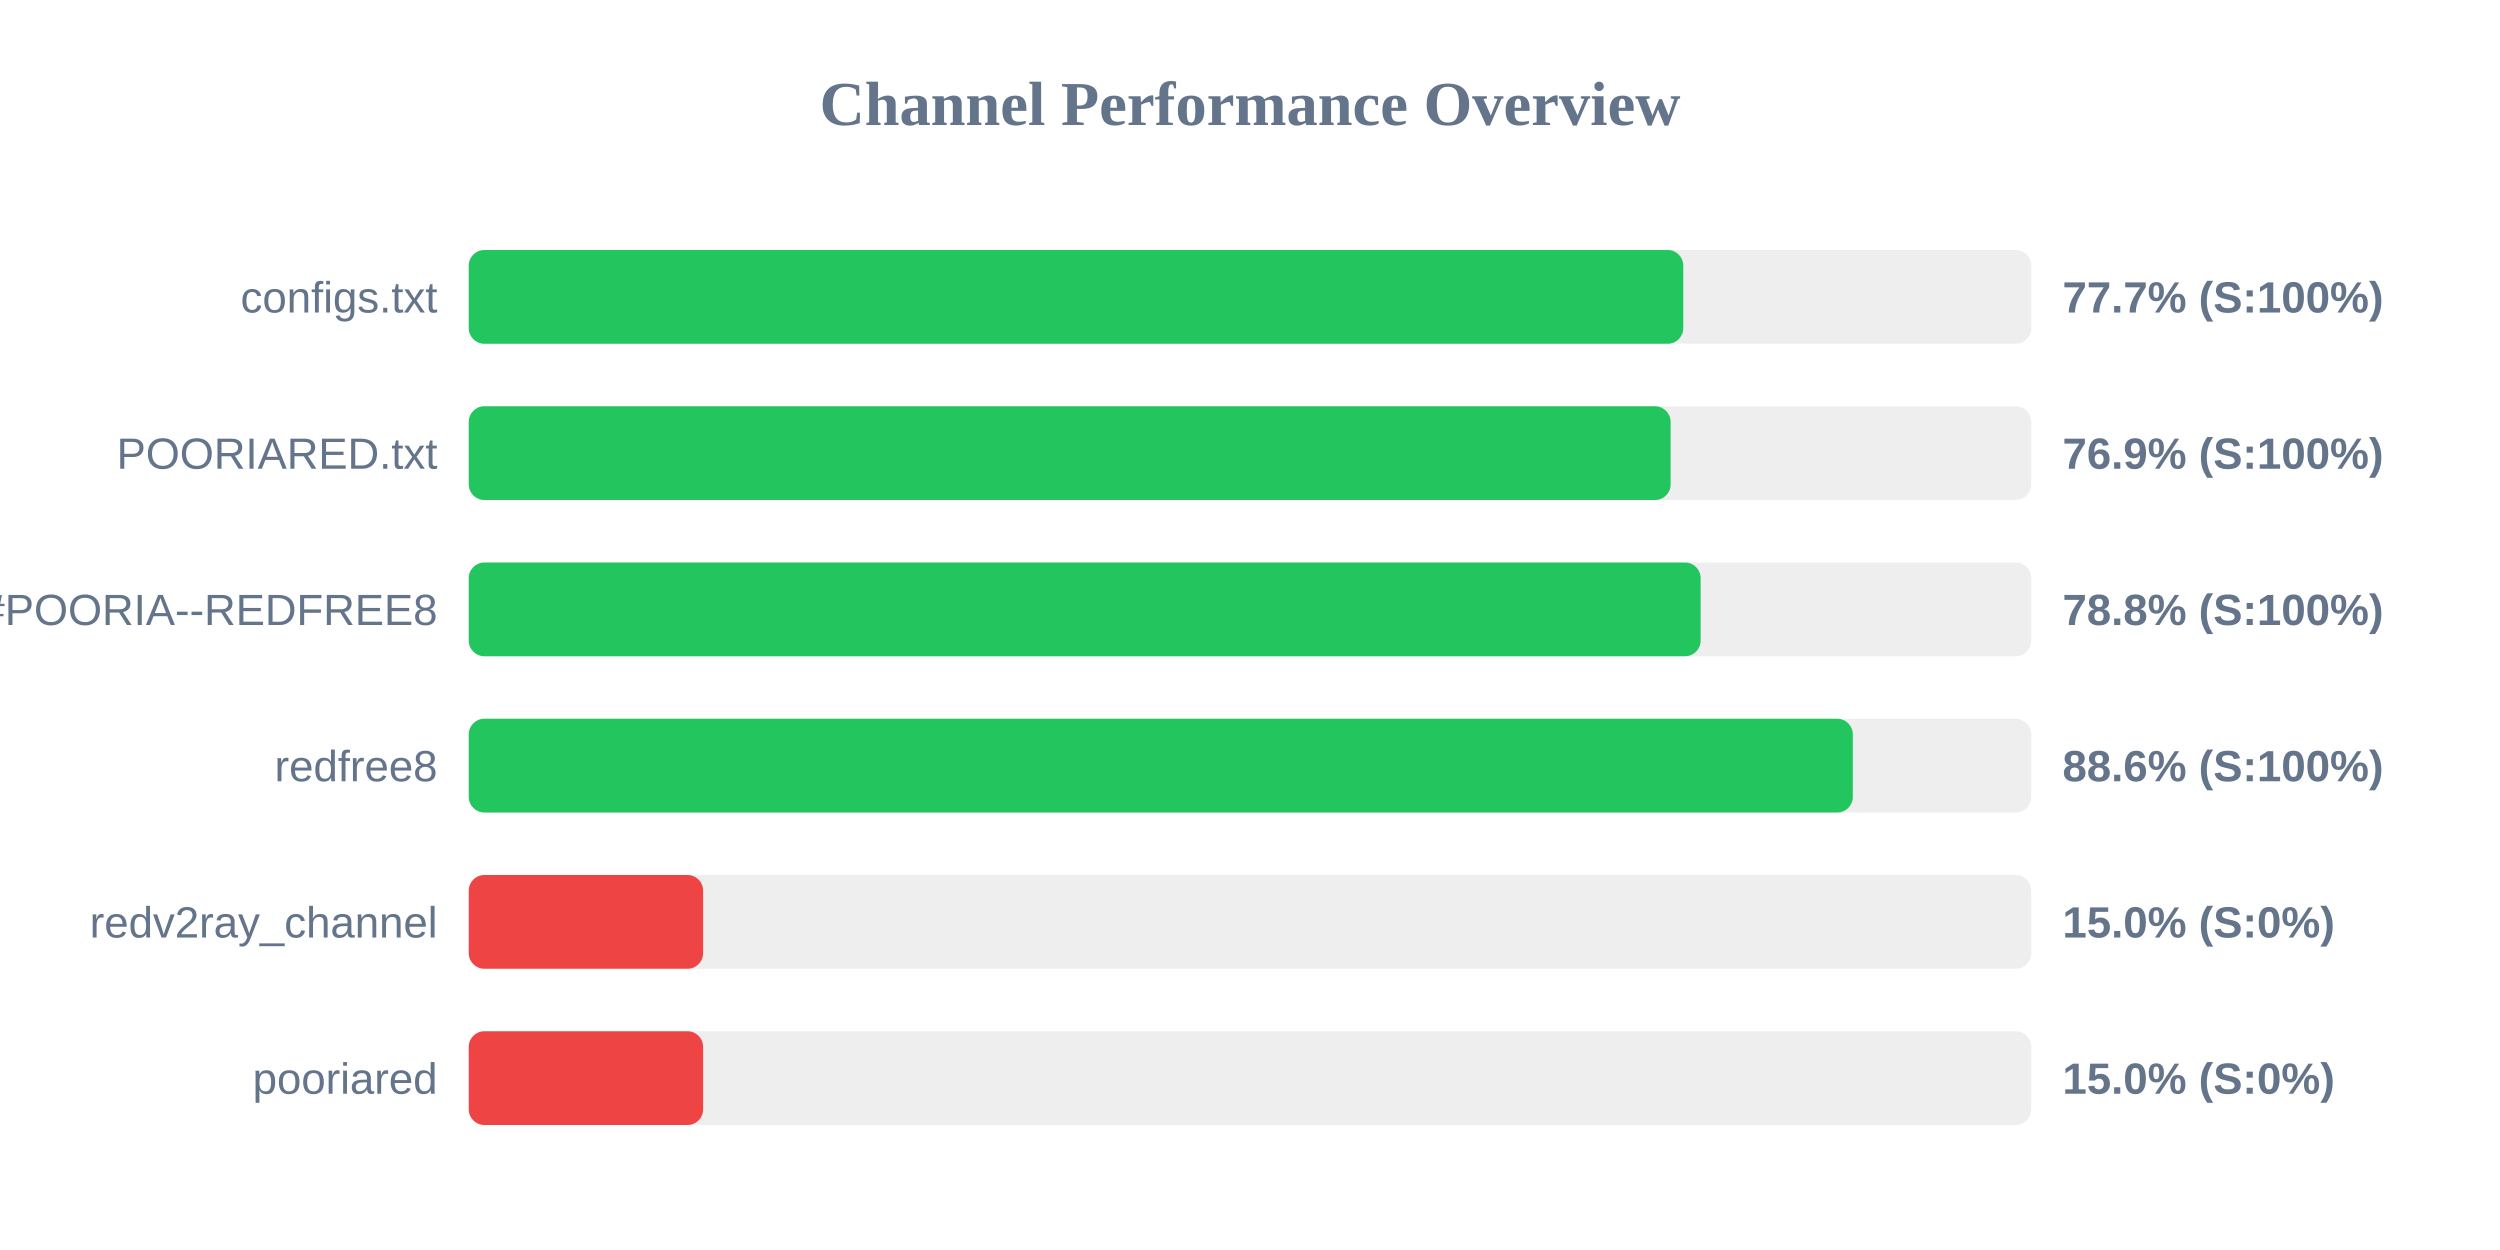
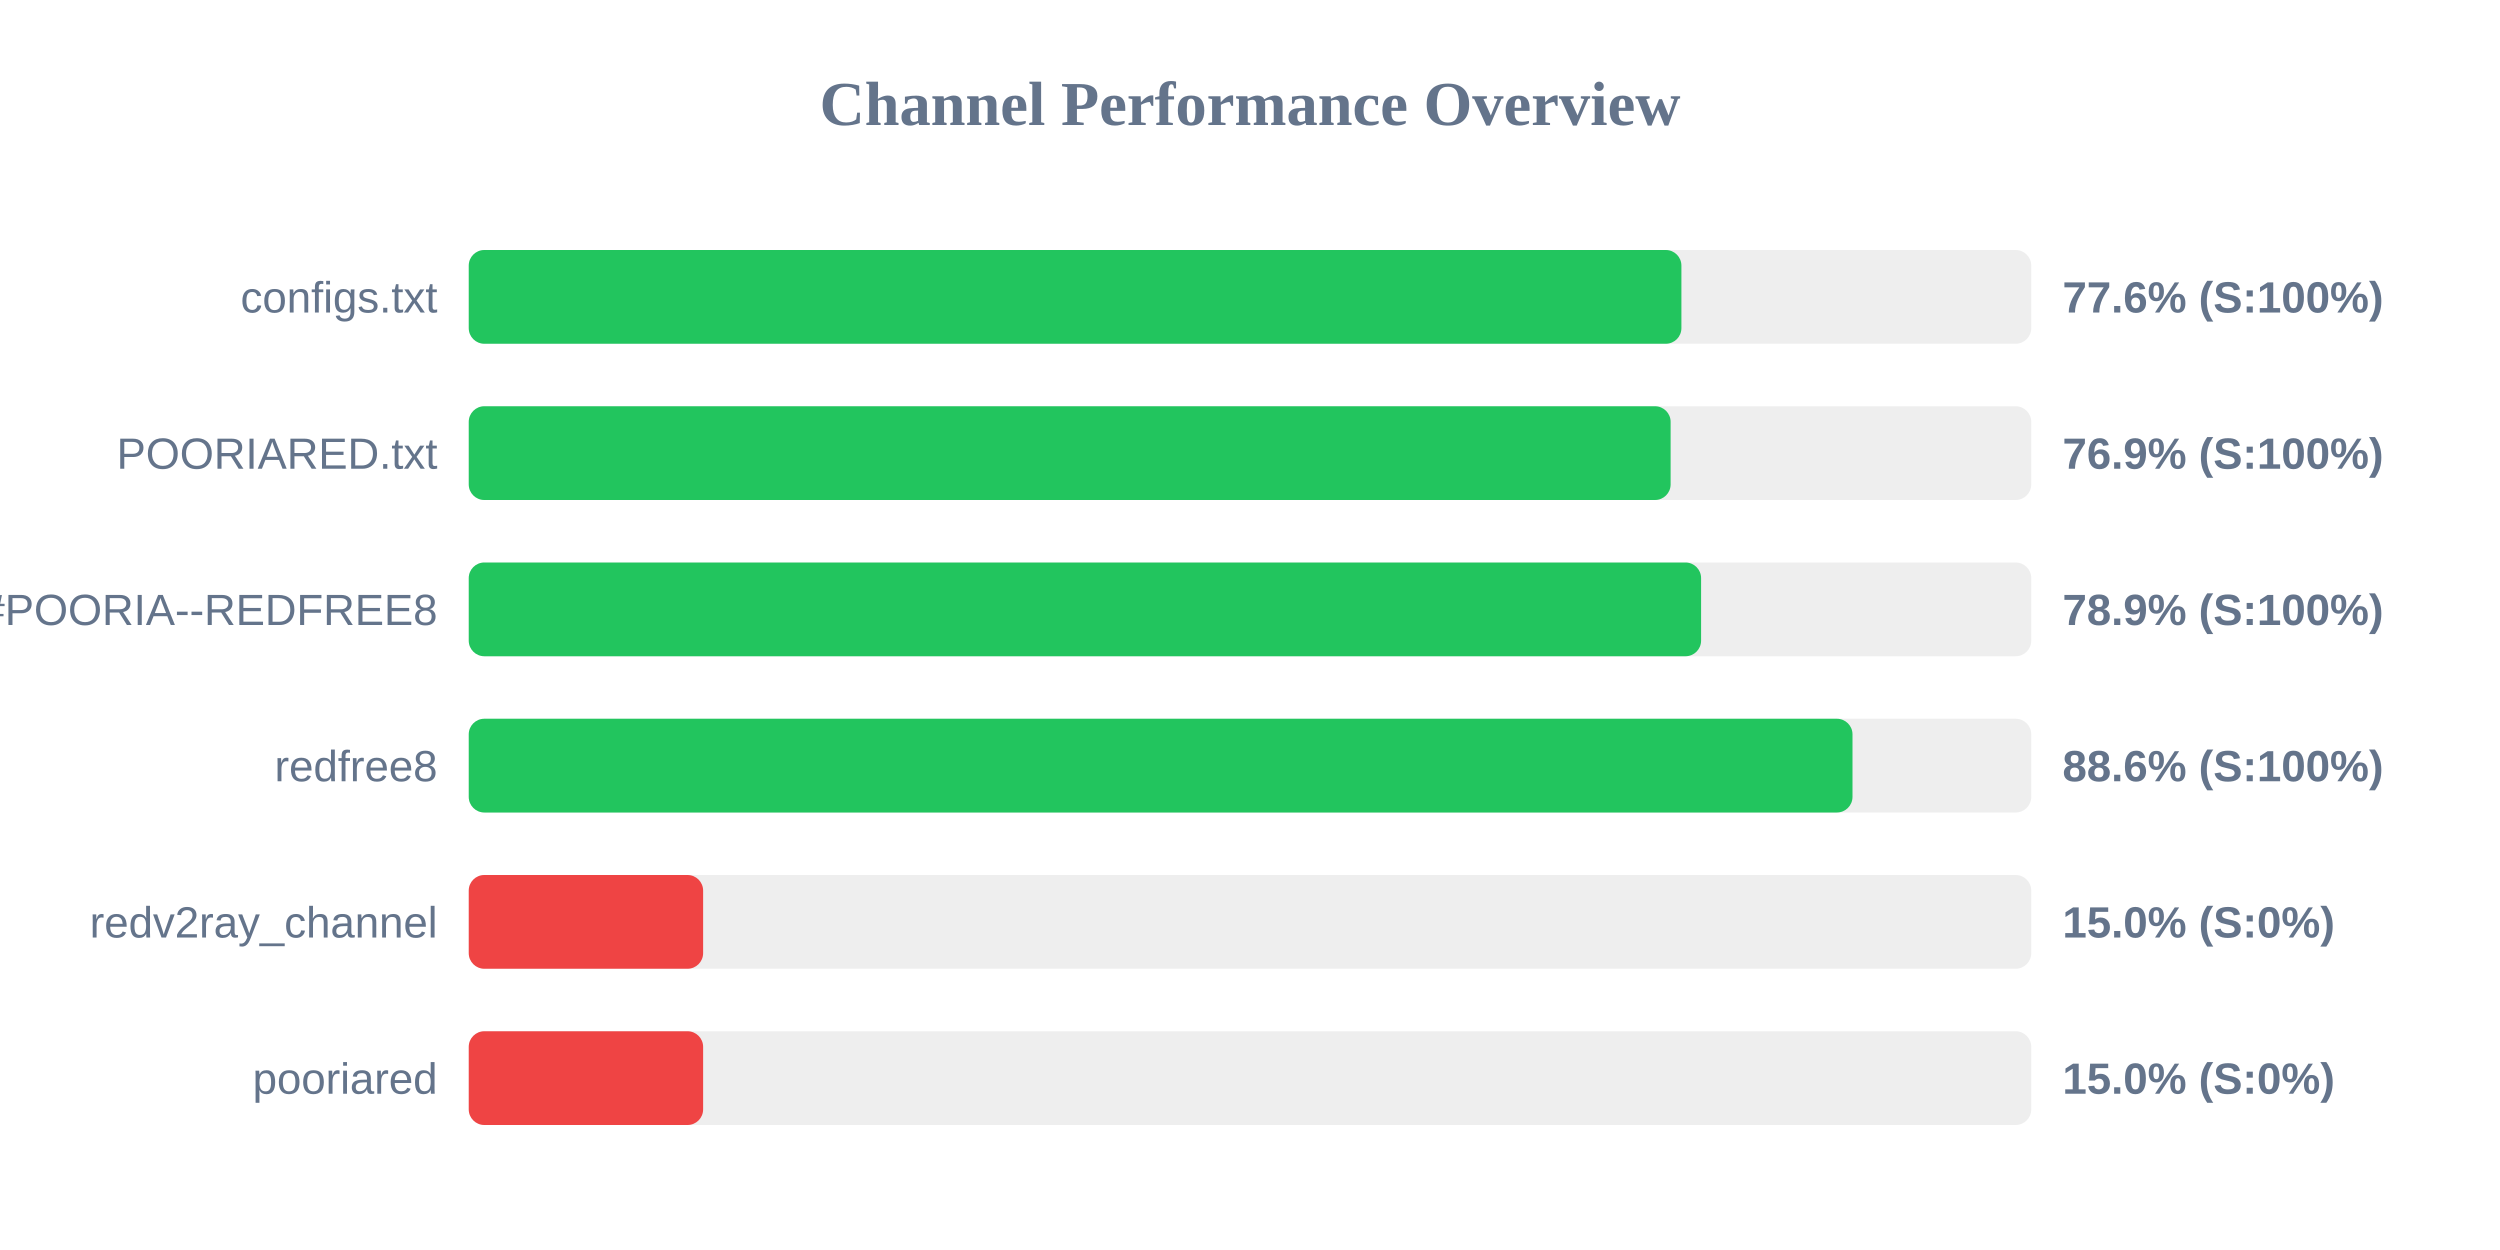
<svg xmlns="http://www.w3.org/2000/svg" width="800" height="400" version="1.1">
  <style>
        .row { font: 14px Arial; fill: #64748b; }
        .score { font: bold 14px Arial; fill: #64748b; }
    </style>
  <text x="400" y="40" text-anchor="middle" font-size="20px" font-weight="bold" fill="#64748b">Channel Performance Overview</text>
  <rect x="150" y="80" width="500" height="30" fill="#eee" rx="5" />
-   <rect x="150" y="80" width="388.65" height="30" fill="#22c55e" rx="5" />
+   <rect x="150" y="80" width="388.05" height="30" fill="#22c55e" rx="5" />
  <text x="140" y="100" text-anchor="end" class="row">configs.txt</text>
-   <text x="660" y="100" text-anchor="start" class="score">77.7% (S:100%)</text>
+   <text x="660" y="100" text-anchor="start" class="score">77.6% (S:100%)</text>
  <rect x="150" y="130" width="500" height="30" fill="#eee" rx="5" />
  <rect x="150" y="130" width="384.6" height="30" fill="#22c55e" rx="5" />
  <text x="140" y="150" text-anchor="end" class="row">POORIARED.txt</text>
  <text x="660" y="150" text-anchor="start" class="score">76.9% (S:100%)</text>
  <rect x="150" y="180" width="500" height="30" fill="#eee" rx="5" />
-   <rect x="150" y="180" width="394.2" height="30" fill="#22c55e" rx="5" />
+   <rect x="150" y="180" width="394.35" height="30" fill="#22c55e" rx="5" />
  <text x="140" y="200" text-anchor="end" class="row">POORIA--REDFREE8.txt#POORIA--REDFREE8</text>
-   <text x="660" y="200" text-anchor="start" class="score">78.8% (S:100%)</text>
+   <text x="660" y="200" text-anchor="start" class="score">78.9% (S:100%)</text>
  <rect x="150" y="230" width="500" height="30" fill="#eee" rx="5" />
-   <rect x="150" y="230" width="442.9" height="30" fill="#22c55e" rx="5" />
+   <rect x="150" y="230" width="442.8" height="30" fill="#22c55e" rx="5" />
  <text x="140" y="250" text-anchor="end" class="row">redfree8</text>
  <text x="660" y="250" text-anchor="start" class="score">88.6% (S:100%)</text>
  <rect x="150" y="280" width="500" height="30" fill="#eee" rx="5" />
  <rect x="150" y="280" width="75.0" height="30" fill="#ef4444" rx="5" />
  <text x="140" y="300" text-anchor="end" class="row">redv2ray_channel</text>
  <text x="660" y="300" text-anchor="start" class="score">15.0% (S:0%)</text>
  <rect x="150" y="330" width="500" height="30" fill="#eee" rx="5" />
  <rect x="150" y="330" width="75.0" height="30" fill="#ef4444" rx="5" />
  <text x="140" y="350" text-anchor="end" class="row">pooriared</text>
  <text x="660" y="350" text-anchor="start" class="score">15.0% (S:0%)</text>
</svg>
